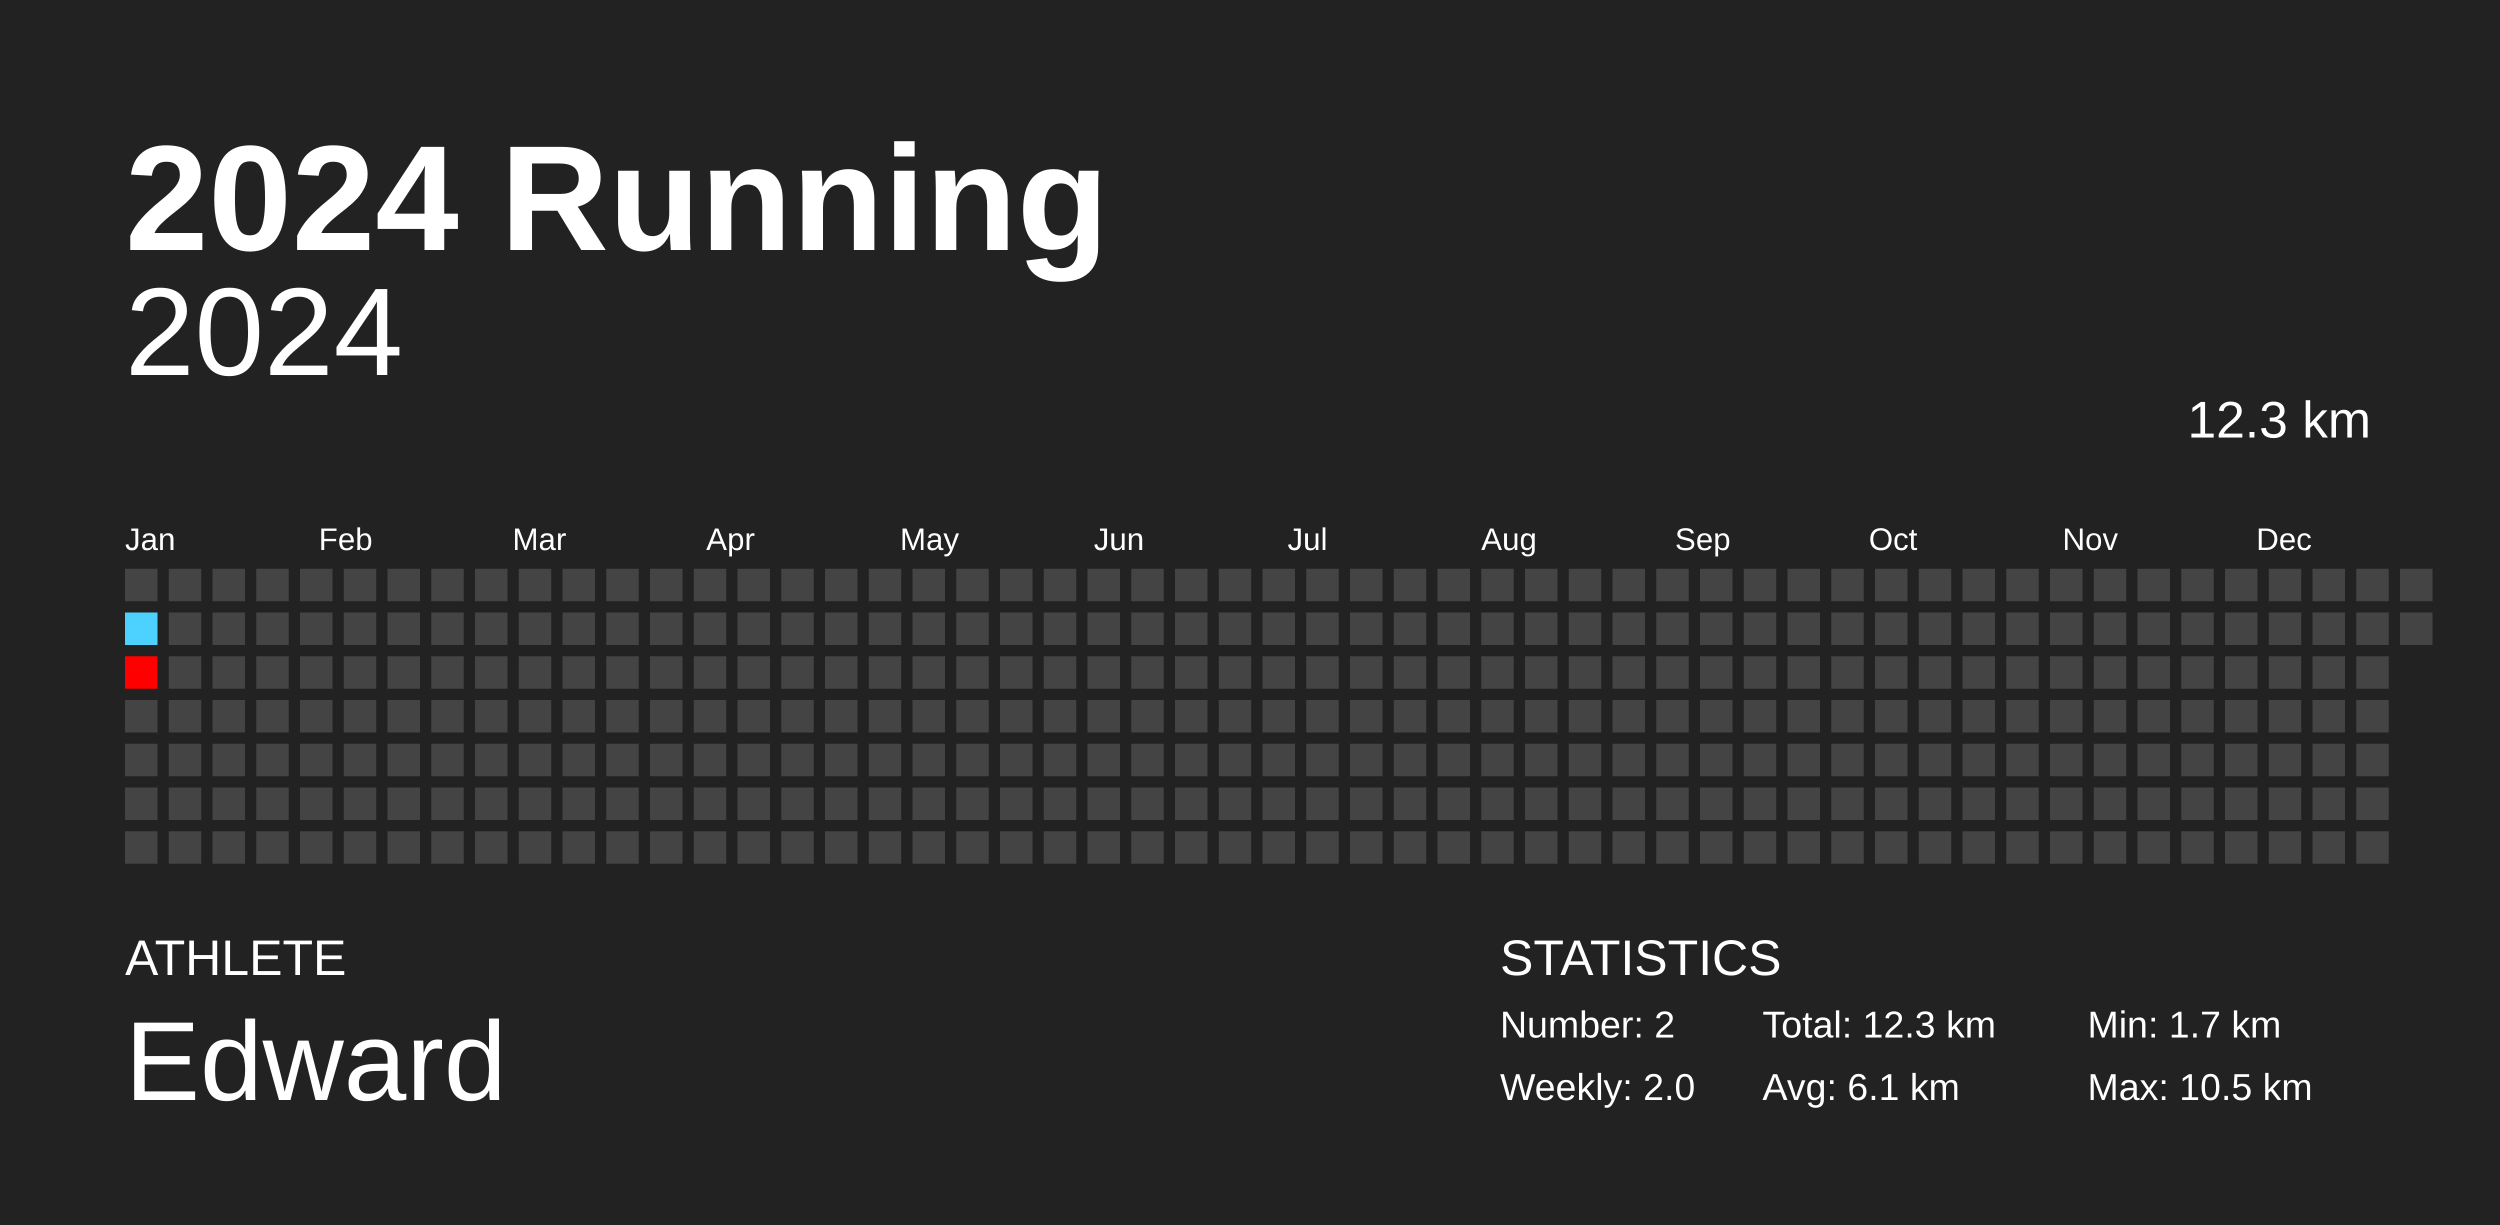
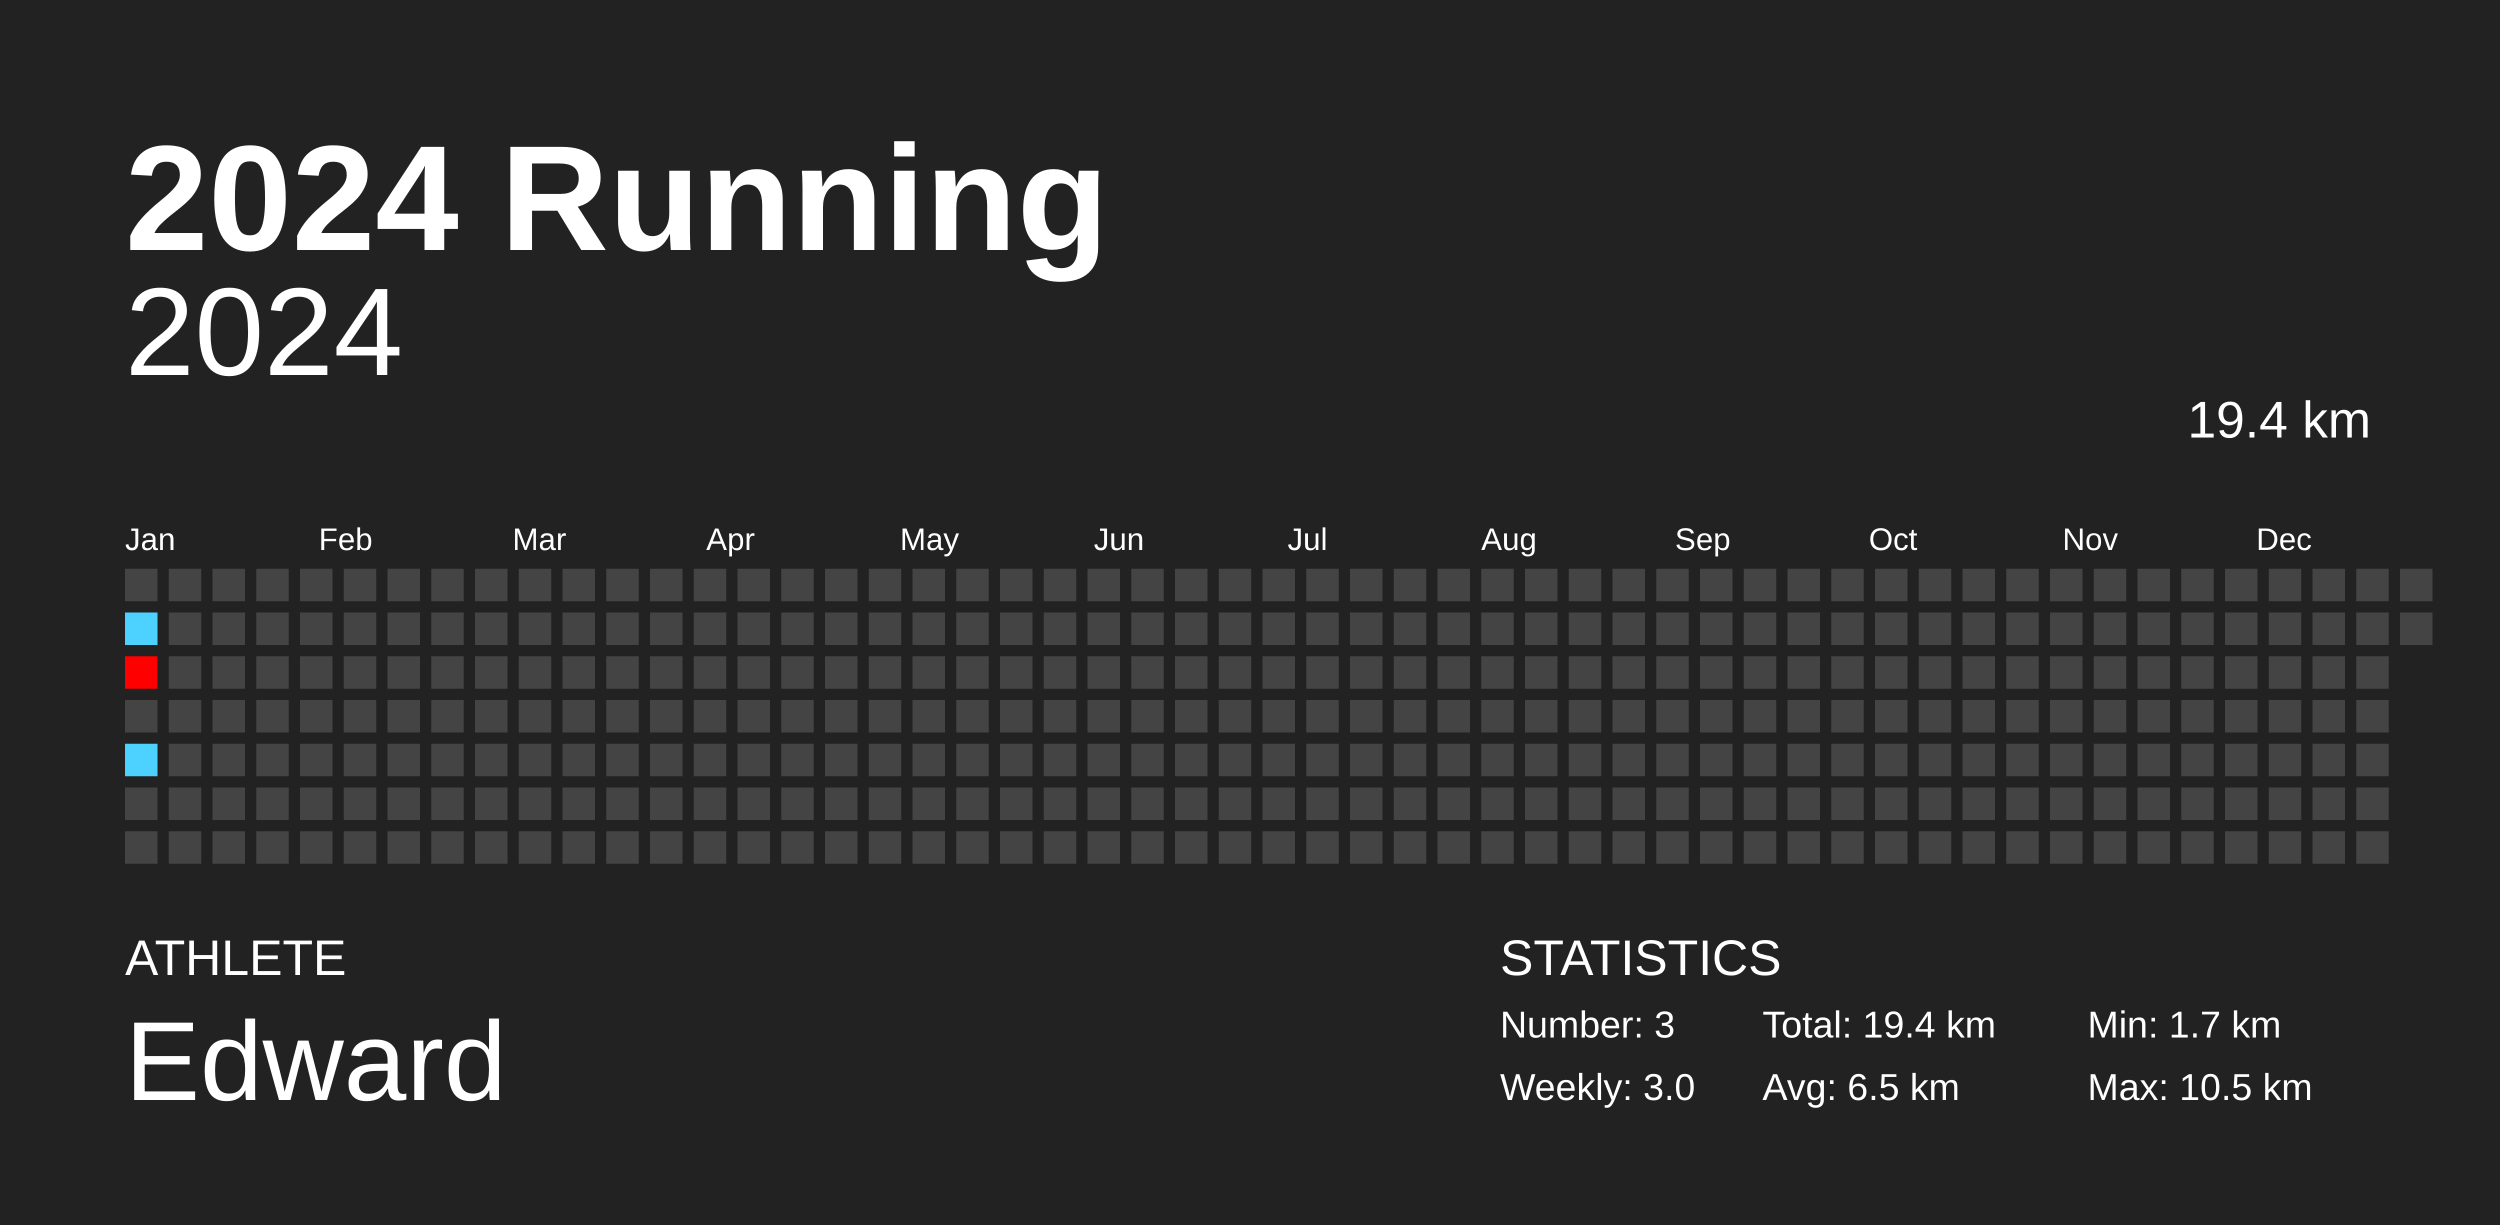
<svg xmlns="http://www.w3.org/2000/svg" baseProfile="full" height="98mm" version="1.1" viewBox="0,0,200,98" width="200mm">
  <defs />
  <rect fill="#222222" height="98" width="200" x="0" y="0" />
  <text fill="#FFFFFF" style="font-size:12px; font-family:Arial; font-weight:bold;" x="10" y="20">2024 Running</text>
  <text fill="#FFFFFF" style="font-size:4px; font-family:Arial" x="10" y="78">ATHLETE</text>
  <text fill="#FFFFFF" style="font-size:9px; font-family:Arial" x="10" y="88">Edward</text>
  <text fill="#FFFFFF" style="font-size:4px; font-family:Arial" x="120" y="78">STATISTICS</text>
-   <text fill="#FFFFFF" style="font-size:3px; font-family:Arial" x="120" y="83">Number: 2</text>
-   <text fill="#FFFFFF" style="font-size:3px; font-family:Arial" x="120" y="88">Weekly: 2.0</text>
-   <text fill="#FFFFFF" style="font-size:3px; font-family:Arial" x="141" y="83">Total: 12.3 km</text>
-   <text fill="#FFFFFF" style="font-size:3px; font-family:Arial" x="141" y="88">Avg: 6.1 km</text>
+   <text fill="#FFFFFF" style="font-size:3px; font-family:Arial" x="120" y="83">Number: 3</text>
+   <text fill="#FFFFFF" style="font-size:3px; font-family:Arial" x="120" y="88">Weekly: 3.0</text>
+   <text fill="#FFFFFF" style="font-size:3px; font-family:Arial" x="141" y="83">Total: 19.4 km</text>
+   <text fill="#FFFFFF" style="font-size:3px; font-family:Arial" x="141" y="88">Avg: 6.5 km</text>
  <text fill="#FFFFFF" style="font-size:3px; font-family:Arial" x="167" y="83">Min: 1.7 km</text>
  <text fill="#FFFFFF" style="font-size:3px; font-family:Arial" x="167" y="88">Max: 10.5 km</text>
  <text alignment-baseline="hanging" fill="#FFFFFF" style="font-size:10.0px; font-family:Arial;" x="10" y="30">2024</text>
-   <text alignment-baseline="hanging" fill="#FFFFFF" style="font-size:4.125px; font-family:Arial;" x="175" y="35">12.3 km</text>
+   <text alignment-baseline="hanging" fill="#FFFFFF" style="font-size:4.125px; font-family:Arial;" x="175" y="35">19.4 km</text>
  <text fill="#FFFFFF" style="font-size:2.5px; font-family:Arial" x="10.0" y="44">Jan</text>
  <text fill="#FFFFFF" style="font-size:2.5px; font-family:Arial" x="25.5" y="44">Feb</text>
  <text fill="#FFFFFF" style="font-size:2.5px; font-family:Arial" x="41.0" y="44">Mar</text>
  <text fill="#FFFFFF" style="font-size:2.5px; font-family:Arial" x="56.5" y="44">Apr</text>
  <text fill="#FFFFFF" style="font-size:2.5px; font-family:Arial" x="72.0" y="44">May</text>
  <text fill="#FFFFFF" style="font-size:2.5px; font-family:Arial" x="87.5" y="44">Jun</text>
  <text fill="#FFFFFF" style="font-size:2.5px; font-family:Arial" x="103.0" y="44">Jul</text>
  <text fill="#FFFFFF" style="font-size:2.5px; font-family:Arial" x="118.5" y="44">Aug</text>
  <text fill="#FFFFFF" style="font-size:2.5px; font-family:Arial" x="134.0" y="44">Sep</text>
  <text fill="#FFFFFF" style="font-size:2.5px; font-family:Arial" x="149.5" y="44">Oct</text>
  <text fill="#FFFFFF" style="font-size:2.5px; font-family:Arial" x="165.0" y="44">Nov</text>
  <text fill="#FFFFFF" style="font-size:2.5px; font-family:Arial" x="180.5" y="44">Dec</text>
  <rect fill="#444444" height="2.6" width="2.6" x="10.0" y="45.5" />
  <rect fill="#4dd2ff" height="2.6" width="2.6" x="10.0" y="49.0" />
  <rect fill="#ff0000" height="2.6" width="2.6" x="10.0" y="52.5" />
  <rect fill="#444444" height="2.6" width="2.6" x="10.0" y="56.0" />
-   <rect fill="#444444" height="2.6" width="2.6" x="10.0" y="59.5" />
+   <rect fill="#4dd2ff" height="2.6" width="2.6" x="10.0" y="59.5" />
  <rect fill="#444444" height="2.6" width="2.6" x="10.0" y="63.0" />
  <rect fill="#444444" height="2.6" width="2.6" x="10.0" y="66.5" />
  <rect fill="#444444" height="2.6" width="2.6" x="13.5" y="45.5" />
  <rect fill="#444444" height="2.6" width="2.6" x="13.5" y="49.0" />
  <rect fill="#444444" height="2.6" width="2.6" x="13.5" y="52.5" />
  <rect fill="#444444" height="2.6" width="2.6" x="13.5" y="56.0" />
  <rect fill="#444444" height="2.6" width="2.6" x="13.5" y="59.5" />
  <rect fill="#444444" height="2.6" width="2.6" x="13.5" y="63.0" />
  <rect fill="#444444" height="2.6" width="2.6" x="13.5" y="66.5" />
  <rect fill="#444444" height="2.6" width="2.6" x="17.0" y="45.5" />
  <rect fill="#444444" height="2.6" width="2.6" x="17.0" y="49.0" />
  <rect fill="#444444" height="2.6" width="2.6" x="17.0" y="52.5" />
  <rect fill="#444444" height="2.6" width="2.6" x="17.0" y="56.0" />
  <rect fill="#444444" height="2.6" width="2.6" x="17.0" y="59.5" />
  <rect fill="#444444" height="2.6" width="2.6" x="17.0" y="63.0" />
  <rect fill="#444444" height="2.6" width="2.6" x="17.0" y="66.5" />
  <rect fill="#444444" height="2.6" width="2.6" x="20.5" y="45.5" />
  <rect fill="#444444" height="2.6" width="2.6" x="20.5" y="49.0" />
  <rect fill="#444444" height="2.6" width="2.6" x="20.5" y="52.5" />
  <rect fill="#444444" height="2.6" width="2.6" x="20.5" y="56.0" />
  <rect fill="#444444" height="2.6" width="2.6" x="20.5" y="59.5" />
  <rect fill="#444444" height="2.6" width="2.6" x="20.5" y="63.0" />
  <rect fill="#444444" height="2.6" width="2.6" x="20.5" y="66.5" />
  <rect fill="#444444" height="2.6" width="2.6" x="24.0" y="45.5" />
  <rect fill="#444444" height="2.6" width="2.6" x="24.0" y="49.0" />
  <rect fill="#444444" height="2.6" width="2.6" x="24.0" y="52.5" />
  <rect fill="#444444" height="2.6" width="2.6" x="24.0" y="56.0" />
  <rect fill="#444444" height="2.6" width="2.6" x="24.0" y="59.5" />
  <rect fill="#444444" height="2.6" width="2.6" x="24.0" y="63.0" />
  <rect fill="#444444" height="2.6" width="2.6" x="24.0" y="66.5" />
  <rect fill="#444444" height="2.6" width="2.6" x="27.5" y="45.5" />
  <rect fill="#444444" height="2.6" width="2.6" x="27.5" y="49.0" />
  <rect fill="#444444" height="2.6" width="2.6" x="27.5" y="52.5" />
  <rect fill="#444444" height="2.6" width="2.6" x="27.5" y="56.0" />
  <rect fill="#444444" height="2.6" width="2.6" x="27.5" y="59.5" />
  <rect fill="#444444" height="2.6" width="2.6" x="27.5" y="63.0" />
  <rect fill="#444444" height="2.6" width="2.6" x="27.5" y="66.5" />
  <rect fill="#444444" height="2.6" width="2.6" x="31.0" y="45.5" />
  <rect fill="#444444" height="2.6" width="2.6" x="31.0" y="49.0" />
  <rect fill="#444444" height="2.6" width="2.6" x="31.0" y="52.5" />
  <rect fill="#444444" height="2.6" width="2.6" x="31.0" y="56.0" />
  <rect fill="#444444" height="2.6" width="2.6" x="31.0" y="59.5" />
  <rect fill="#444444" height="2.6" width="2.6" x="31.0" y="63.0" />
  <rect fill="#444444" height="2.6" width="2.6" x="31.0" y="66.5" />
  <rect fill="#444444" height="2.6" width="2.6" x="34.5" y="45.5" />
  <rect fill="#444444" height="2.6" width="2.6" x="34.5" y="49.0" />
  <rect fill="#444444" height="2.6" width="2.6" x="34.5" y="52.5" />
  <rect fill="#444444" height="2.6" width="2.6" x="34.5" y="56.0" />
  <rect fill="#444444" height="2.6" width="2.6" x="34.5" y="59.5" />
  <rect fill="#444444" height="2.6" width="2.6" x="34.5" y="63.0" />
  <rect fill="#444444" height="2.6" width="2.6" x="34.5" y="66.5" />
  <rect fill="#444444" height="2.6" width="2.6" x="38.0" y="45.5" />
  <rect fill="#444444" height="2.6" width="2.6" x="38.0" y="49.0" />
  <rect fill="#444444" height="2.6" width="2.6" x="38.0" y="52.5" />
  <rect fill="#444444" height="2.6" width="2.6" x="38.0" y="56.0" />
  <rect fill="#444444" height="2.6" width="2.6" x="38.0" y="59.5" />
  <rect fill="#444444" height="2.6" width="2.6" x="38.0" y="63.0" />
  <rect fill="#444444" height="2.6" width="2.6" x="38.0" y="66.5" />
  <rect fill="#444444" height="2.6" width="2.6" x="41.5" y="45.5" />
  <rect fill="#444444" height="2.6" width="2.6" x="41.5" y="49.0" />
  <rect fill="#444444" height="2.6" width="2.6" x="41.5" y="52.5" />
  <rect fill="#444444" height="2.6" width="2.6" x="41.5" y="56.0" />
  <rect fill="#444444" height="2.6" width="2.6" x="41.5" y="59.5" />
  <rect fill="#444444" height="2.6" width="2.6" x="41.5" y="63.0" />
  <rect fill="#444444" height="2.6" width="2.6" x="41.5" y="66.5" />
  <rect fill="#444444" height="2.6" width="2.6" x="45.0" y="45.5" />
  <rect fill="#444444" height="2.6" width="2.6" x="45.0" y="49.0" />
  <rect fill="#444444" height="2.6" width="2.6" x="45.0" y="52.5" />
  <rect fill="#444444" height="2.6" width="2.6" x="45.0" y="56.0" />
  <rect fill="#444444" height="2.6" width="2.6" x="45.0" y="59.5" />
  <rect fill="#444444" height="2.6" width="2.6" x="45.0" y="63.0" />
  <rect fill="#444444" height="2.6" width="2.6" x="45.0" y="66.5" />
  <rect fill="#444444" height="2.6" width="2.6" x="48.5" y="45.5" />
  <rect fill="#444444" height="2.6" width="2.6" x="48.5" y="49.0" />
  <rect fill="#444444" height="2.6" width="2.6" x="48.5" y="52.5" />
  <rect fill="#444444" height="2.6" width="2.6" x="48.5" y="56.0" />
  <rect fill="#444444" height="2.6" width="2.6" x="48.5" y="59.5" />
  <rect fill="#444444" height="2.6" width="2.6" x="48.5" y="63.0" />
  <rect fill="#444444" height="2.6" width="2.6" x="48.5" y="66.5" />
  <rect fill="#444444" height="2.6" width="2.6" x="52.0" y="45.5" />
  <rect fill="#444444" height="2.6" width="2.6" x="52.0" y="49.0" />
  <rect fill="#444444" height="2.6" width="2.6" x="52.0" y="52.5" />
  <rect fill="#444444" height="2.6" width="2.6" x="52.0" y="56.0" />
  <rect fill="#444444" height="2.6" width="2.6" x="52.0" y="59.5" />
  <rect fill="#444444" height="2.6" width="2.6" x="52.0" y="63.0" />
  <rect fill="#444444" height="2.6" width="2.6" x="52.0" y="66.5" />
  <rect fill="#444444" height="2.6" width="2.6" x="55.5" y="45.5" />
  <rect fill="#444444" height="2.6" width="2.6" x="55.5" y="49.0" />
  <rect fill="#444444" height="2.6" width="2.6" x="55.5" y="52.5" />
  <rect fill="#444444" height="2.6" width="2.6" x="55.5" y="56.0" />
  <rect fill="#444444" height="2.6" width="2.6" x="55.5" y="59.5" />
  <rect fill="#444444" height="2.6" width="2.6" x="55.5" y="63.0" />
  <rect fill="#444444" height="2.6" width="2.6" x="55.5" y="66.5" />
  <rect fill="#444444" height="2.6" width="2.6" x="59.0" y="45.5" />
  <rect fill="#444444" height="2.6" width="2.6" x="59.0" y="49.0" />
  <rect fill="#444444" height="2.6" width="2.6" x="59.0" y="52.5" />
  <rect fill="#444444" height="2.6" width="2.6" x="59.0" y="56.0" />
  <rect fill="#444444" height="2.6" width="2.6" x="59.0" y="59.5" />
  <rect fill="#444444" height="2.6" width="2.6" x="59.0" y="63.0" />
  <rect fill="#444444" height="2.6" width="2.6" x="59.0" y="66.5" />
  <rect fill="#444444" height="2.6" width="2.6" x="62.5" y="45.5" />
  <rect fill="#444444" height="2.6" width="2.6" x="62.5" y="49.0" />
  <rect fill="#444444" height="2.6" width="2.6" x="62.5" y="52.5" />
  <rect fill="#444444" height="2.6" width="2.6" x="62.5" y="56.0" />
  <rect fill="#444444" height="2.6" width="2.6" x="62.5" y="59.5" />
  <rect fill="#444444" height="2.6" width="2.6" x="62.5" y="63.0" />
  <rect fill="#444444" height="2.6" width="2.6" x="62.5" y="66.5" />
  <rect fill="#444444" height="2.6" width="2.6" x="66.0" y="45.5" />
  <rect fill="#444444" height="2.6" width="2.6" x="66.0" y="49.0" />
  <rect fill="#444444" height="2.6" width="2.6" x="66.0" y="52.5" />
  <rect fill="#444444" height="2.6" width="2.6" x="66.0" y="56.0" />
  <rect fill="#444444" height="2.6" width="2.6" x="66.0" y="59.5" />
  <rect fill="#444444" height="2.6" width="2.6" x="66.0" y="63.0" />
  <rect fill="#444444" height="2.6" width="2.6" x="66.0" y="66.5" />
  <rect fill="#444444" height="2.6" width="2.6" x="69.5" y="45.5" />
  <rect fill="#444444" height="2.6" width="2.6" x="69.5" y="49.0" />
  <rect fill="#444444" height="2.6" width="2.6" x="69.5" y="52.5" />
  <rect fill="#444444" height="2.6" width="2.6" x="69.5" y="56.0" />
  <rect fill="#444444" height="2.6" width="2.6" x="69.5" y="59.5" />
  <rect fill="#444444" height="2.6" width="2.6" x="69.5" y="63.0" />
  <rect fill="#444444" height="2.6" width="2.6" x="69.5" y="66.5" />
  <rect fill="#444444" height="2.6" width="2.6" x="73.0" y="45.5" />
  <rect fill="#444444" height="2.6" width="2.6" x="73.0" y="49.0" />
  <rect fill="#444444" height="2.6" width="2.6" x="73.0" y="52.5" />
  <rect fill="#444444" height="2.6" width="2.6" x="73.0" y="56.0" />
  <rect fill="#444444" height="2.6" width="2.6" x="73.0" y="59.5" />
  <rect fill="#444444" height="2.6" width="2.6" x="73.0" y="63.0" />
  <rect fill="#444444" height="2.6" width="2.6" x="73.0" y="66.5" />
  <rect fill="#444444" height="2.6" width="2.6" x="76.5" y="45.5" />
  <rect fill="#444444" height="2.6" width="2.6" x="76.5" y="49.0" />
  <rect fill="#444444" height="2.6" width="2.6" x="76.5" y="52.5" />
  <rect fill="#444444" height="2.6" width="2.6" x="76.5" y="56.0" />
  <rect fill="#444444" height="2.6" width="2.6" x="76.5" y="59.5" />
  <rect fill="#444444" height="2.6" width="2.6" x="76.5" y="63.0" />
  <rect fill="#444444" height="2.6" width="2.6" x="76.5" y="66.5" />
  <rect fill="#444444" height="2.6" width="2.6" x="80.0" y="45.5" />
  <rect fill="#444444" height="2.6" width="2.6" x="80.0" y="49.0" />
  <rect fill="#444444" height="2.6" width="2.6" x="80.0" y="52.5" />
  <rect fill="#444444" height="2.6" width="2.6" x="80.0" y="56.0" />
  <rect fill="#444444" height="2.6" width="2.6" x="80.0" y="59.5" />
  <rect fill="#444444" height="2.6" width="2.6" x="80.0" y="63.0" />
  <rect fill="#444444" height="2.6" width="2.6" x="80.0" y="66.5" />
  <rect fill="#444444" height="2.6" width="2.6" x="83.5" y="45.5" />
  <rect fill="#444444" height="2.6" width="2.6" x="83.5" y="49.0" />
  <rect fill="#444444" height="2.6" width="2.6" x="83.5" y="52.5" />
  <rect fill="#444444" height="2.6" width="2.6" x="83.5" y="56.0" />
  <rect fill="#444444" height="2.6" width="2.6" x="83.5" y="59.5" />
  <rect fill="#444444" height="2.6" width="2.6" x="83.5" y="63.0" />
  <rect fill="#444444" height="2.6" width="2.6" x="83.5" y="66.5" />
  <rect fill="#444444" height="2.6" width="2.6" x="87.0" y="45.5" />
  <rect fill="#444444" height="2.6" width="2.6" x="87.0" y="49.0" />
  <rect fill="#444444" height="2.6" width="2.6" x="87.0" y="52.5" />
  <rect fill="#444444" height="2.6" width="2.6" x="87.0" y="56.0" />
  <rect fill="#444444" height="2.6" width="2.6" x="87.0" y="59.5" />
  <rect fill="#444444" height="2.6" width="2.6" x="87.0" y="63.0" />
  <rect fill="#444444" height="2.6" width="2.6" x="87.0" y="66.5" />
  <rect fill="#444444" height="2.6" width="2.6" x="90.5" y="45.5" />
  <rect fill="#444444" height="2.6" width="2.6" x="90.5" y="49.0" />
  <rect fill="#444444" height="2.6" width="2.6" x="90.5" y="52.5" />
  <rect fill="#444444" height="2.6" width="2.6" x="90.5" y="56.0" />
  <rect fill="#444444" height="2.6" width="2.6" x="90.5" y="59.5" />
  <rect fill="#444444" height="2.6" width="2.6" x="90.5" y="63.0" />
  <rect fill="#444444" height="2.6" width="2.6" x="90.5" y="66.5" />
  <rect fill="#444444" height="2.6" width="2.6" x="94.0" y="45.5" />
  <rect fill="#444444" height="2.6" width="2.6" x="94.0" y="49.0" />
  <rect fill="#444444" height="2.6" width="2.6" x="94.0" y="52.5" />
  <rect fill="#444444" height="2.6" width="2.6" x="94.0" y="56.0" />
  <rect fill="#444444" height="2.6" width="2.6" x="94.0" y="59.5" />
  <rect fill="#444444" height="2.6" width="2.6" x="94.0" y="63.0" />
  <rect fill="#444444" height="2.6" width="2.6" x="94.0" y="66.5" />
  <rect fill="#444444" height="2.6" width="2.6" x="97.5" y="45.5" />
  <rect fill="#444444" height="2.6" width="2.6" x="97.5" y="49.0" />
  <rect fill="#444444" height="2.6" width="2.6" x="97.5" y="52.5" />
  <rect fill="#444444" height="2.6" width="2.6" x="97.5" y="56.0" />
  <rect fill="#444444" height="2.6" width="2.6" x="97.5" y="59.5" />
  <rect fill="#444444" height="2.6" width="2.6" x="97.5" y="63.0" />
  <rect fill="#444444" height="2.6" width="2.6" x="97.5" y="66.5" />
  <rect fill="#444444" height="2.6" width="2.6" x="101.0" y="45.5" />
  <rect fill="#444444" height="2.6" width="2.6" x="101.0" y="49.0" />
  <rect fill="#444444" height="2.6" width="2.6" x="101.0" y="52.5" />
  <rect fill="#444444" height="2.6" width="2.6" x="101.0" y="56.0" />
  <rect fill="#444444" height="2.6" width="2.6" x="101.0" y="59.5" />
  <rect fill="#444444" height="2.6" width="2.6" x="101.0" y="63.0" />
  <rect fill="#444444" height="2.6" width="2.6" x="101.0" y="66.5" />
  <rect fill="#444444" height="2.6" width="2.6" x="104.5" y="45.5" />
  <rect fill="#444444" height="2.6" width="2.6" x="104.5" y="49.0" />
  <rect fill="#444444" height="2.6" width="2.6" x="104.5" y="52.5" />
  <rect fill="#444444" height="2.6" width="2.6" x="104.5" y="56.0" />
  <rect fill="#444444" height="2.6" width="2.6" x="104.5" y="59.5" />
  <rect fill="#444444" height="2.6" width="2.6" x="104.5" y="63.0" />
  <rect fill="#444444" height="2.6" width="2.6" x="104.5" y="66.5" />
  <rect fill="#444444" height="2.6" width="2.6" x="108.0" y="45.5" />
  <rect fill="#444444" height="2.6" width="2.6" x="108.0" y="49.0" />
  <rect fill="#444444" height="2.6" width="2.6" x="108.0" y="52.5" />
  <rect fill="#444444" height="2.6" width="2.6" x="108.0" y="56.0" />
  <rect fill="#444444" height="2.6" width="2.6" x="108.0" y="59.5" />
  <rect fill="#444444" height="2.6" width="2.6" x="108.0" y="63.0" />
  <rect fill="#444444" height="2.6" width="2.6" x="108.0" y="66.5" />
  <rect fill="#444444" height="2.6" width="2.6" x="111.5" y="45.5" />
  <rect fill="#444444" height="2.6" width="2.6" x="111.5" y="49.0" />
  <rect fill="#444444" height="2.6" width="2.6" x="111.5" y="52.5" />
  <rect fill="#444444" height="2.6" width="2.6" x="111.5" y="56.0" />
  <rect fill="#444444" height="2.6" width="2.6" x="111.5" y="59.5" />
  <rect fill="#444444" height="2.6" width="2.6" x="111.5" y="63.0" />
  <rect fill="#444444" height="2.6" width="2.6" x="111.5" y="66.5" />
  <rect fill="#444444" height="2.6" width="2.6" x="115.0" y="45.5" />
  <rect fill="#444444" height="2.6" width="2.6" x="115.0" y="49.0" />
  <rect fill="#444444" height="2.6" width="2.6" x="115.0" y="52.5" />
  <rect fill="#444444" height="2.6" width="2.6" x="115.0" y="56.0" />
  <rect fill="#444444" height="2.6" width="2.6" x="115.0" y="59.5" />
  <rect fill="#444444" height="2.6" width="2.6" x="115.0" y="63.0" />
  <rect fill="#444444" height="2.6" width="2.6" x="115.0" y="66.5" />
  <rect fill="#444444" height="2.6" width="2.6" x="118.5" y="45.5" />
  <rect fill="#444444" height="2.6" width="2.6" x="118.5" y="49.0" />
  <rect fill="#444444" height="2.6" width="2.6" x="118.5" y="52.5" />
  <rect fill="#444444" height="2.6" width="2.6" x="118.5" y="56.0" />
  <rect fill="#444444" height="2.6" width="2.6" x="118.5" y="59.5" />
  <rect fill="#444444" height="2.6" width="2.6" x="118.5" y="63.0" />
  <rect fill="#444444" height="2.6" width="2.6" x="118.5" y="66.5" />
  <rect fill="#444444" height="2.6" width="2.6" x="122.0" y="45.5" />
  <rect fill="#444444" height="2.6" width="2.6" x="122.0" y="49.0" />
  <rect fill="#444444" height="2.6" width="2.6" x="122.0" y="52.5" />
  <rect fill="#444444" height="2.6" width="2.6" x="122.0" y="56.0" />
  <rect fill="#444444" height="2.6" width="2.6" x="122.0" y="59.5" />
  <rect fill="#444444" height="2.6" width="2.6" x="122.0" y="63.0" />
  <rect fill="#444444" height="2.6" width="2.6" x="122.0" y="66.5" />
  <rect fill="#444444" height="2.6" width="2.6" x="125.5" y="45.5" />
  <rect fill="#444444" height="2.6" width="2.6" x="125.5" y="49.0" />
  <rect fill="#444444" height="2.6" width="2.6" x="125.5" y="52.5" />
  <rect fill="#444444" height="2.6" width="2.6" x="125.5" y="56.0" />
  <rect fill="#444444" height="2.6" width="2.6" x="125.5" y="59.5" />
  <rect fill="#444444" height="2.6" width="2.6" x="125.5" y="63.0" />
  <rect fill="#444444" height="2.6" width="2.6" x="125.5" y="66.5" />
  <rect fill="#444444" height="2.6" width="2.6" x="129.0" y="45.5" />
  <rect fill="#444444" height="2.6" width="2.6" x="129.0" y="49.0" />
  <rect fill="#444444" height="2.6" width="2.6" x="129.0" y="52.5" />
  <rect fill="#444444" height="2.6" width="2.6" x="129.0" y="56.0" />
  <rect fill="#444444" height="2.6" width="2.6" x="129.0" y="59.5" />
  <rect fill="#444444" height="2.6" width="2.6" x="129.0" y="63.0" />
  <rect fill="#444444" height="2.6" width="2.6" x="129.0" y="66.5" />
  <rect fill="#444444" height="2.6" width="2.6" x="132.5" y="45.5" />
  <rect fill="#444444" height="2.6" width="2.6" x="132.5" y="49.0" />
  <rect fill="#444444" height="2.6" width="2.6" x="132.5" y="52.5" />
  <rect fill="#444444" height="2.6" width="2.6" x="132.5" y="56.0" />
  <rect fill="#444444" height="2.6" width="2.6" x="132.5" y="59.5" />
  <rect fill="#444444" height="2.6" width="2.6" x="132.5" y="63.0" />
  <rect fill="#444444" height="2.6" width="2.6" x="132.5" y="66.5" />
  <rect fill="#444444" height="2.6" width="2.6" x="136.0" y="45.5" />
  <rect fill="#444444" height="2.6" width="2.6" x="136.0" y="49.0" />
  <rect fill="#444444" height="2.6" width="2.6" x="136.0" y="52.5" />
  <rect fill="#444444" height="2.6" width="2.6" x="136.0" y="56.0" />
  <rect fill="#444444" height="2.6" width="2.6" x="136.0" y="59.5" />
  <rect fill="#444444" height="2.6" width="2.6" x="136.0" y="63.0" />
  <rect fill="#444444" height="2.6" width="2.6" x="136.0" y="66.5" />
  <rect fill="#444444" height="2.6" width="2.6" x="139.5" y="45.5" />
  <rect fill="#444444" height="2.6" width="2.6" x="139.5" y="49.0" />
  <rect fill="#444444" height="2.6" width="2.6" x="139.5" y="52.5" />
  <rect fill="#444444" height="2.6" width="2.6" x="139.5" y="56.0" />
  <rect fill="#444444" height="2.6" width="2.6" x="139.5" y="59.5" />
  <rect fill="#444444" height="2.6" width="2.6" x="139.5" y="63.0" />
  <rect fill="#444444" height="2.6" width="2.6" x="139.5" y="66.5" />
  <rect fill="#444444" height="2.6" width="2.6" x="143.0" y="45.5" />
  <rect fill="#444444" height="2.6" width="2.6" x="143.0" y="49.0" />
  <rect fill="#444444" height="2.6" width="2.6" x="143.0" y="52.5" />
  <rect fill="#444444" height="2.6" width="2.6" x="143.0" y="56.0" />
  <rect fill="#444444" height="2.6" width="2.6" x="143.0" y="59.5" />
  <rect fill="#444444" height="2.6" width="2.6" x="143.0" y="63.0" />
  <rect fill="#444444" height="2.6" width="2.6" x="143.0" y="66.5" />
  <rect fill="#444444" height="2.6" width="2.6" x="146.5" y="45.5" />
  <rect fill="#444444" height="2.6" width="2.6" x="146.5" y="49.0" />
  <rect fill="#444444" height="2.6" width="2.6" x="146.5" y="52.5" />
  <rect fill="#444444" height="2.6" width="2.6" x="146.5" y="56.0" />
  <rect fill="#444444" height="2.6" width="2.6" x="146.5" y="59.5" />
  <rect fill="#444444" height="2.6" width="2.6" x="146.5" y="63.0" />
  <rect fill="#444444" height="2.6" width="2.6" x="146.5" y="66.5" />
  <rect fill="#444444" height="2.6" width="2.6" x="150.0" y="45.5" />
  <rect fill="#444444" height="2.6" width="2.6" x="150.0" y="49.0" />
  <rect fill="#444444" height="2.6" width="2.6" x="150.0" y="52.5" />
  <rect fill="#444444" height="2.6" width="2.6" x="150.0" y="56.0" />
  <rect fill="#444444" height="2.6" width="2.6" x="150.0" y="59.5" />
  <rect fill="#444444" height="2.6" width="2.6" x="150.0" y="63.0" />
  <rect fill="#444444" height="2.6" width="2.6" x="150.0" y="66.5" />
  <rect fill="#444444" height="2.6" width="2.6" x="153.5" y="45.5" />
  <rect fill="#444444" height="2.6" width="2.6" x="153.5" y="49.0" />
  <rect fill="#444444" height="2.6" width="2.6" x="153.5" y="52.5" />
  <rect fill="#444444" height="2.6" width="2.6" x="153.5" y="56.0" />
  <rect fill="#444444" height="2.6" width="2.6" x="153.5" y="59.5" />
  <rect fill="#444444" height="2.6" width="2.6" x="153.5" y="63.0" />
  <rect fill="#444444" height="2.6" width="2.6" x="153.5" y="66.5" />
  <rect fill="#444444" height="2.6" width="2.6" x="157.0" y="45.5" />
  <rect fill="#444444" height="2.6" width="2.6" x="157.0" y="49.0" />
  <rect fill="#444444" height="2.6" width="2.6" x="157.0" y="52.5" />
  <rect fill="#444444" height="2.6" width="2.6" x="157.0" y="56.0" />
  <rect fill="#444444" height="2.6" width="2.6" x="157.0" y="59.5" />
  <rect fill="#444444" height="2.6" width="2.6" x="157.0" y="63.0" />
  <rect fill="#444444" height="2.6" width="2.6" x="157.0" y="66.5" />
  <rect fill="#444444" height="2.6" width="2.6" x="160.5" y="45.5" />
  <rect fill="#444444" height="2.6" width="2.6" x="160.5" y="49.0" />
  <rect fill="#444444" height="2.6" width="2.6" x="160.5" y="52.5" />
  <rect fill="#444444" height="2.6" width="2.6" x="160.5" y="56.0" />
  <rect fill="#444444" height="2.6" width="2.6" x="160.5" y="59.5" />
  <rect fill="#444444" height="2.6" width="2.6" x="160.5" y="63.0" />
  <rect fill="#444444" height="2.6" width="2.6" x="160.5" y="66.5" />
  <rect fill="#444444" height="2.6" width="2.6" x="164.0" y="45.5" />
  <rect fill="#444444" height="2.6" width="2.6" x="164.0" y="49.0" />
  <rect fill="#444444" height="2.6" width="2.6" x="164.0" y="52.5" />
  <rect fill="#444444" height="2.6" width="2.6" x="164.0" y="56.0" />
  <rect fill="#444444" height="2.6" width="2.6" x="164.0" y="59.5" />
  <rect fill="#444444" height="2.6" width="2.6" x="164.0" y="63.0" />
  <rect fill="#444444" height="2.6" width="2.6" x="164.0" y="66.5" />
  <rect fill="#444444" height="2.6" width="2.6" x="167.5" y="45.5" />
  <rect fill="#444444" height="2.6" width="2.6" x="167.5" y="49.0" />
  <rect fill="#444444" height="2.6" width="2.6" x="167.5" y="52.5" />
  <rect fill="#444444" height="2.6" width="2.6" x="167.5" y="56.0" />
  <rect fill="#444444" height="2.6" width="2.6" x="167.5" y="59.5" />
  <rect fill="#444444" height="2.6" width="2.6" x="167.5" y="63.0" />
  <rect fill="#444444" height="2.6" width="2.6" x="167.5" y="66.5" />
  <rect fill="#444444" height="2.6" width="2.6" x="171.0" y="45.5" />
  <rect fill="#444444" height="2.6" width="2.6" x="171.0" y="49.0" />
  <rect fill="#444444" height="2.6" width="2.6" x="171.0" y="52.5" />
  <rect fill="#444444" height="2.6" width="2.6" x="171.0" y="56.0" />
  <rect fill="#444444" height="2.6" width="2.6" x="171.0" y="59.5" />
  <rect fill="#444444" height="2.6" width="2.6" x="171.0" y="63.0" />
  <rect fill="#444444" height="2.6" width="2.6" x="171.0" y="66.5" />
  <rect fill="#444444" height="2.6" width="2.6" x="174.5" y="45.5" />
  <rect fill="#444444" height="2.6" width="2.6" x="174.5" y="49.0" />
  <rect fill="#444444" height="2.6" width="2.6" x="174.5" y="52.5" />
  <rect fill="#444444" height="2.6" width="2.6" x="174.5" y="56.0" />
  <rect fill="#444444" height="2.6" width="2.6" x="174.5" y="59.5" />
  <rect fill="#444444" height="2.6" width="2.6" x="174.5" y="63.0" />
  <rect fill="#444444" height="2.6" width="2.6" x="174.5" y="66.5" />
  <rect fill="#444444" height="2.6" width="2.6" x="178.0" y="45.5" />
  <rect fill="#444444" height="2.6" width="2.6" x="178.0" y="49.0" />
  <rect fill="#444444" height="2.6" width="2.6" x="178.0" y="52.5" />
  <rect fill="#444444" height="2.6" width="2.6" x="178.0" y="56.0" />
  <rect fill="#444444" height="2.6" width="2.6" x="178.0" y="59.5" />
  <rect fill="#444444" height="2.6" width="2.6" x="178.0" y="63.0" />
  <rect fill="#444444" height="2.6" width="2.6" x="178.0" y="66.5" />
  <rect fill="#444444" height="2.6" width="2.6" x="181.5" y="45.5" />
  <rect fill="#444444" height="2.6" width="2.6" x="181.5" y="49.0" />
  <rect fill="#444444" height="2.6" width="2.6" x="181.5" y="52.5" />
  <rect fill="#444444" height="2.6" width="2.6" x="181.5" y="56.0" />
  <rect fill="#444444" height="2.6" width="2.6" x="181.5" y="59.5" />
  <rect fill="#444444" height="2.6" width="2.6" x="181.5" y="63.0" />
  <rect fill="#444444" height="2.6" width="2.6" x="181.5" y="66.5" />
  <rect fill="#444444" height="2.6" width="2.6" x="185.0" y="45.5" />
  <rect fill="#444444" height="2.6" width="2.6" x="185.0" y="49.0" />
  <rect fill="#444444" height="2.6" width="2.6" x="185.0" y="52.5" />
  <rect fill="#444444" height="2.6" width="2.6" x="185.0" y="56.0" />
  <rect fill="#444444" height="2.6" width="2.6" x="185.0" y="59.5" />
  <rect fill="#444444" height="2.6" width="2.6" x="185.0" y="63.0" />
  <rect fill="#444444" height="2.6" width="2.6" x="185.0" y="66.5" />
  <rect fill="#444444" height="2.6" width="2.6" x="188.5" y="45.5" />
  <rect fill="#444444" height="2.6" width="2.6" x="188.5" y="49.0" />
  <rect fill="#444444" height="2.6" width="2.6" x="188.5" y="52.5" />
  <rect fill="#444444" height="2.6" width="2.6" x="188.5" y="56.0" />
  <rect fill="#444444" height="2.6" width="2.6" x="188.5" y="59.5" />
  <rect fill="#444444" height="2.6" width="2.6" x="188.5" y="63.0" />
  <rect fill="#444444" height="2.6" width="2.6" x="188.5" y="66.5" />
  <rect fill="#444444" height="2.6" width="2.6" x="192.0" y="45.5" />
  <rect fill="#444444" height="2.6" width="2.6" x="192.0" y="49.0" />
</svg>
